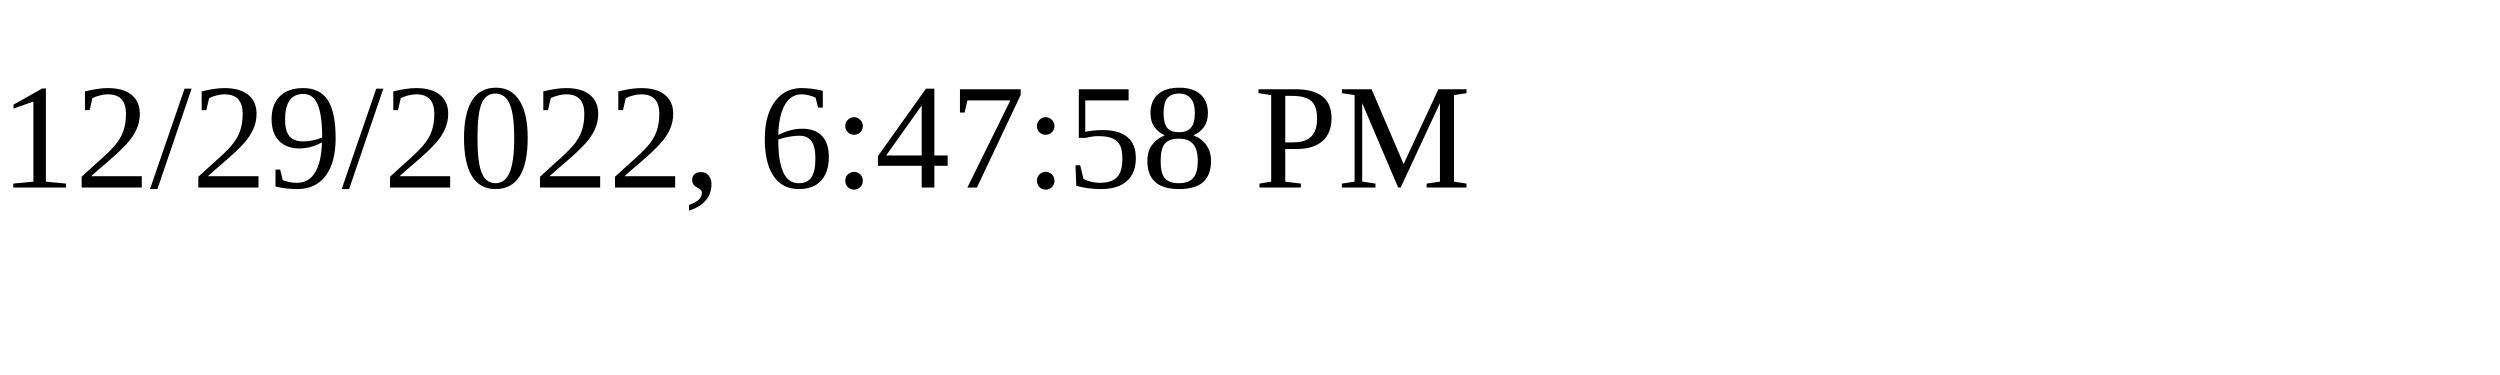
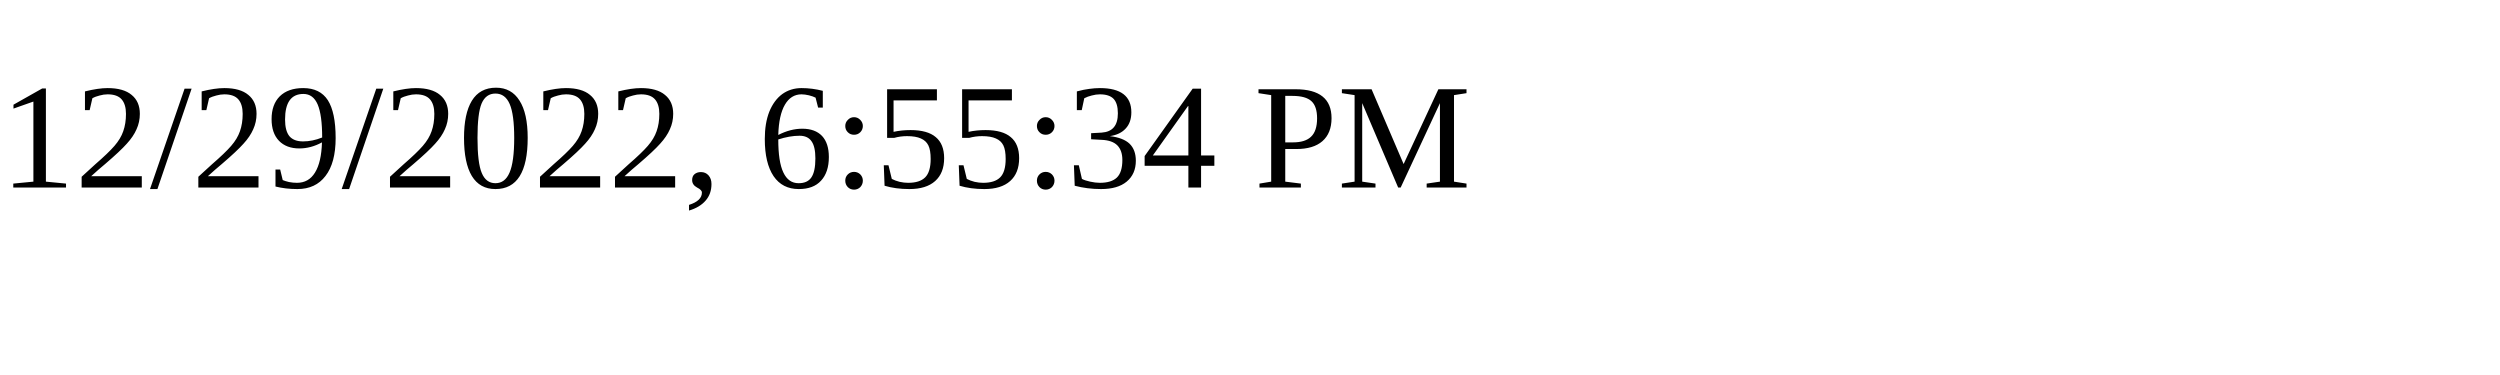
<svg xmlns="http://www.w3.org/2000/svg" height="30" width="200">
-   <text x="0" y="15">12/29/2022, 6:47:58 PM</text>
+   <text x="0" y="15">12/29/2022, 6:55:34 PM</text>
</svg>
